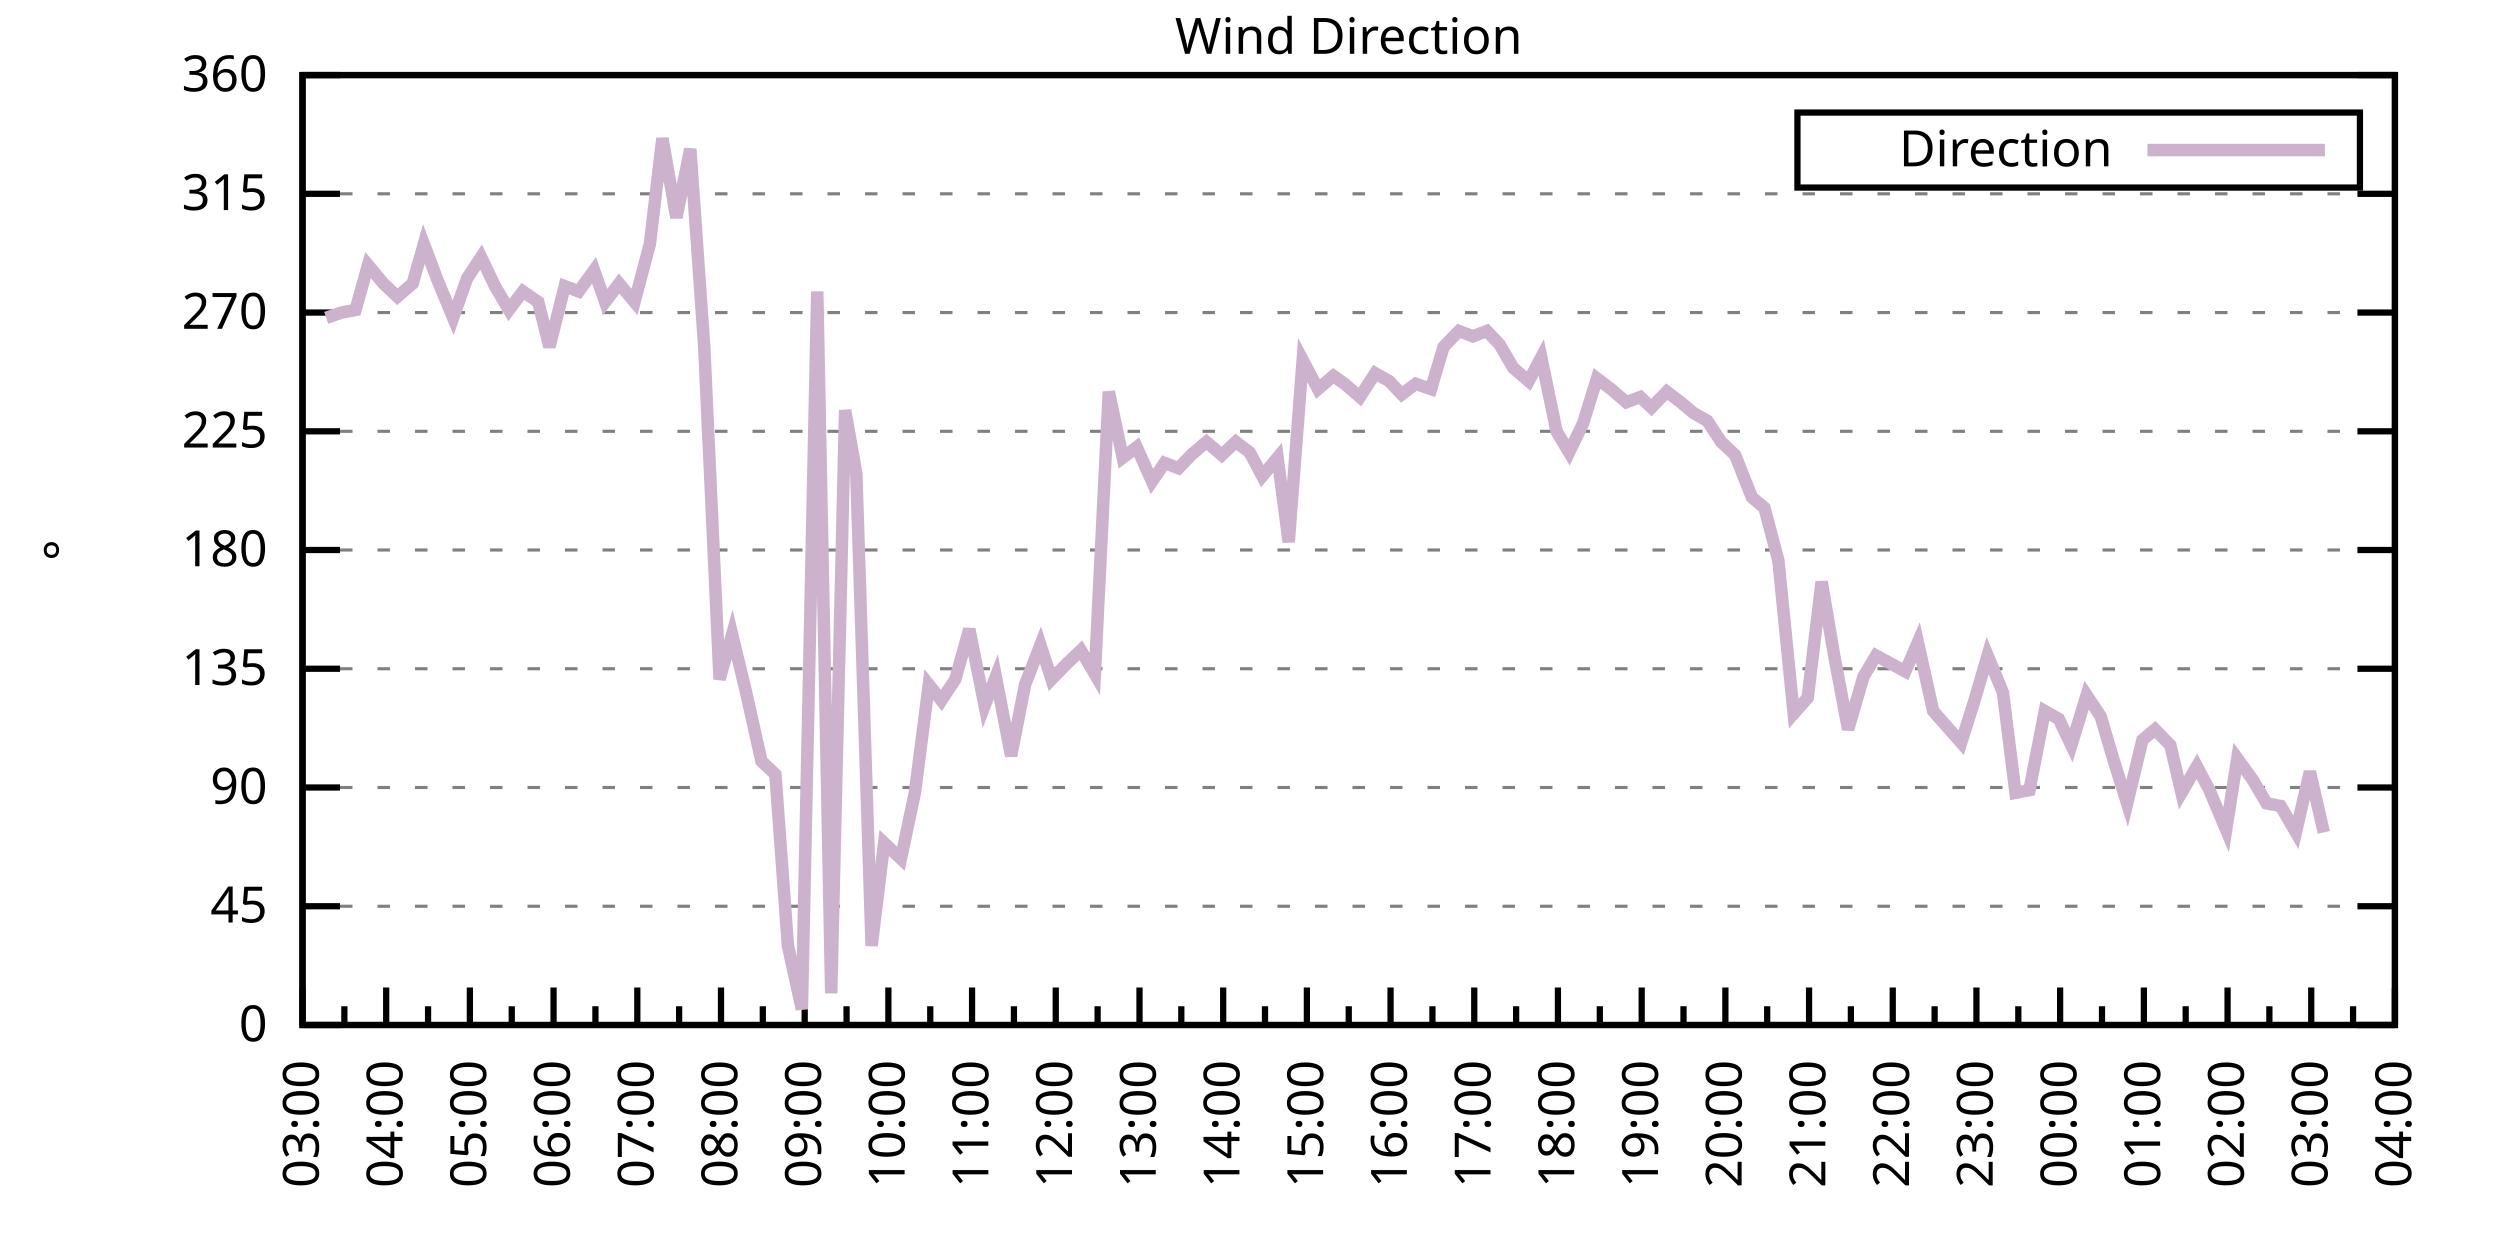
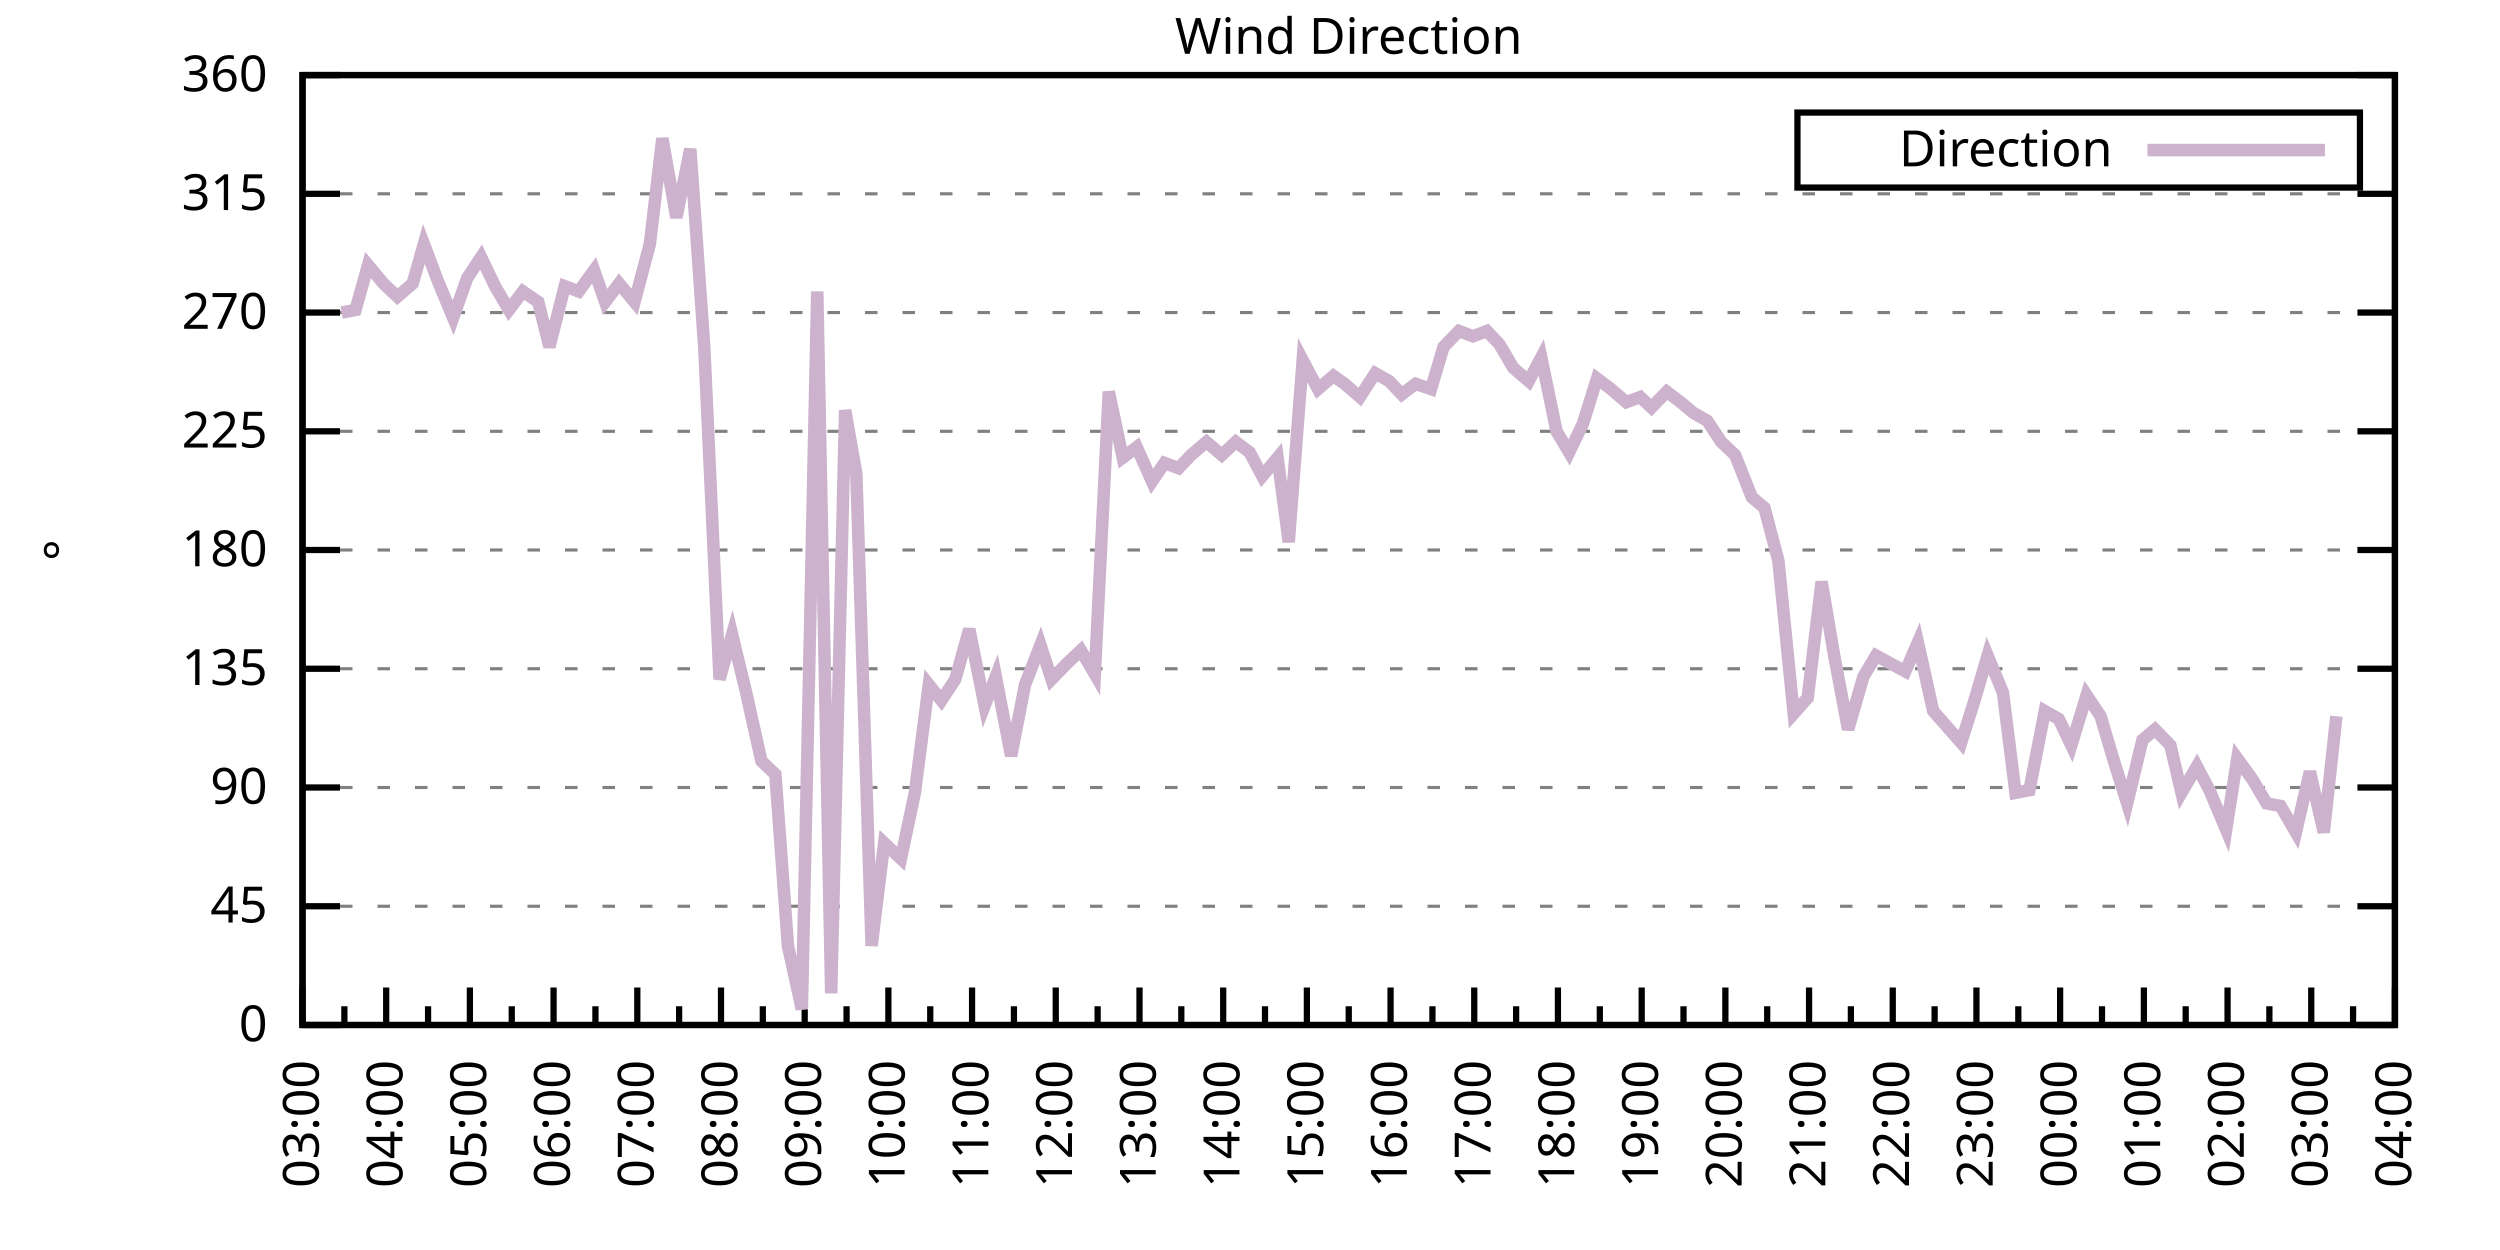
<svg xmlns="http://www.w3.org/2000/svg" xmlns:xlink="http://www.w3.org/1999/xlink" width="400" height="200" viewBox="0 0 400 200">
  <g id="gnuplot_canvas">
    <rect x="0" y="0" width="400" height="200" fill="none" />
    <defs>
      <circle id="gpDot" r="0.5" stroke-width="0.5" stroke="currentColor" />
      <path id="gpPt0" stroke-width="0.333" stroke="currentColor" d="M-1,0 h2 M0,-1 v2" />
      <path id="gpPt1" stroke-width="0.333" stroke="currentColor" d="M-1,-1 L1,1 M1,-1 L-1,1" />
      <path id="gpPt2" stroke-width="0.333" stroke="currentColor" d="M-1,0 L1,0 M0,-1 L0,1 M-1,-1 L1,1 M-1,1 L1,-1" />
      <rect id="gpPt3" stroke-width="0.333" stroke="currentColor" x="-1" y="-1" width="2" height="2" />
      <rect id="gpPt4" stroke-width="0.333" stroke="currentColor" fill="currentColor" x="-1" y="-1" width="2" height="2" />
      <circle id="gpPt5" stroke-width="0.333" stroke="currentColor" cx="0" cy="0" r="1" />
      <use xlink:href="#gpPt5" id="gpPt6" fill="currentColor" stroke="none" />
      <path id="gpPt7" stroke-width="0.333" stroke="currentColor" d="M0,-1.33 L-1.33,0.67 L1.33,0.67 z" />
      <use xlink:href="#gpPt7" id="gpPt8" fill="currentColor" stroke="none" />
      <use xlink:href="#gpPt7" id="gpPt9" stroke="currentColor" transform="rotate(180)" />
      <use xlink:href="#gpPt9" id="gpPt10" fill="currentColor" stroke="none" />
      <use xlink:href="#gpPt3" id="gpPt11" stroke="currentColor" transform="rotate(45)" />
      <use xlink:href="#gpPt11" id="gpPt12" fill="currentColor" stroke="none" />
      <path id="gpPt13" stroke-width="0.333" stroke="currentColor" d="M0,1.330 L1.265,0.411 L0.782,-1.067 L-0.782,-1.076 L-1.265,0.411 z" />
      <use xlink:href="#gpPt13" id="gpPt14" fill="currentColor" stroke="none" />
      <filter id="textbox" filterUnits="objectBoundingBox" x="0" y="0" height="1" width="1">
        <feFlood flood-color="white" flood-opacity="1" result="bgnd" />
        <feComposite in="SourceGraphic" in2="bgnd" operator="atop" />
      </filter>
      <filter id="greybox" filterUnits="objectBoundingBox" x="0" y="0" height="1" width="1">
        <feFlood flood-color="lightgrey" flood-opacity="1" result="grey" />
        <feComposite in="SourceGraphic" in2="grey" operator="atop" />
      </filter>
    </defs>
    <g fill="none" color="white" stroke="currentColor" stroke-width="1.00" stroke-linecap="butt" stroke-linejoin="miter">
</g>
    <g fill="none" color="black" stroke="currentColor" stroke-width="1.00" stroke-linecap="butt" stroke-linejoin="miter">
      <g stroke="none" shape-rendering="crispEdges">
        <polygon fill="rgb(255, 255, 255)" points="48.40,164.00 383.18,164.00 383.18,12.02 48.40,12.02 " />
      </g>
    </g>
    <g fill="none" color="black" stroke="currentColor" stroke-width="1.00" stroke-linecap="butt" stroke-linejoin="miter">
</g>
    <g fill="none" color="black" stroke="black" stroke-width="0.50" stroke-linecap="butt" stroke-linejoin="miter">
</g>
    <g fill="none" color="gray" stroke="currentColor" stroke-width="0.50" stroke-linecap="butt" stroke-linejoin="miter">
      <path stroke="gray" stroke-dasharray="2,4" class="gridline" d="M48.40,164.00 L383.19,164.00  " />
    </g>
    <g fill="none" color="gray" stroke="gray" stroke-width="1.00" stroke-linecap="butt" stroke-linejoin="miter">
</g>
    <g fill="none" color="black" stroke="currentColor" stroke-width="1.00" stroke-linecap="butt" stroke-linejoin="miter">
      <path stroke="black" d="M48.40,164.00 L54.40,164.00 M383.19,164.00 L377.19,164.00  " />
      <g transform="translate(42.80,166.60)" stroke="none" fill="black" font-family="Sans" font-size="8.00" text-anchor="end">
        <text>
          <tspan font-family="Sans"> 0</tspan>
        </text>
      </g>
    </g>
    <g fill="none" color="black" stroke="currentColor" stroke-width="1.00" stroke-linecap="butt" stroke-linejoin="miter">
</g>
    <g fill="none" color="black" stroke="black" stroke-width="0.50" stroke-linecap="butt" stroke-linejoin="miter">
</g>
    <g fill="none" color="gray" stroke="currentColor" stroke-width="0.50" stroke-linecap="butt" stroke-linejoin="miter">
      <path stroke="gray" stroke-dasharray="2,4" class="gridline" d="M48.40,145.00 L383.19,145.00  " />
    </g>
    <g fill="none" color="gray" stroke="gray" stroke-width="1.00" stroke-linecap="butt" stroke-linejoin="miter">
</g>
    <g fill="none" color="black" stroke="currentColor" stroke-width="1.00" stroke-linecap="butt" stroke-linejoin="miter">
      <path stroke="black" d="M48.40,145.00 L54.40,145.00 M383.19,145.00 L377.19,145.00  " />
      <g transform="translate(42.80,147.60)" stroke="none" fill="black" font-family="Sans" font-size="8.00" text-anchor="end">
        <text>
          <tspan font-family="Sans"> 45</tspan>
        </text>
      </g>
    </g>
    <g fill="none" color="black" stroke="currentColor" stroke-width="1.00" stroke-linecap="butt" stroke-linejoin="miter">
</g>
    <g fill="none" color="black" stroke="black" stroke-width="0.50" stroke-linecap="butt" stroke-linejoin="miter">
</g>
    <g fill="none" color="gray" stroke="currentColor" stroke-width="0.50" stroke-linecap="butt" stroke-linejoin="miter">
      <path stroke="gray" stroke-dasharray="2,4" class="gridline" d="M48.40,126.00 L383.19,126.00  " />
    </g>
    <g fill="none" color="gray" stroke="gray" stroke-width="1.00" stroke-linecap="butt" stroke-linejoin="miter">
</g>
    <g fill="none" color="black" stroke="currentColor" stroke-width="1.00" stroke-linecap="butt" stroke-linejoin="miter">
      <path stroke="black" d="M48.40,126.00 L54.40,126.00 M383.19,126.00 L377.19,126.00  " />
      <g transform="translate(42.80,128.60)" stroke="none" fill="black" font-family="Sans" font-size="8.00" text-anchor="end">
        <text>
          <tspan font-family="Sans"> 90</tspan>
        </text>
      </g>
    </g>
    <g fill="none" color="black" stroke="currentColor" stroke-width="1.00" stroke-linecap="butt" stroke-linejoin="miter">
</g>
    <g fill="none" color="black" stroke="black" stroke-width="0.50" stroke-linecap="butt" stroke-linejoin="miter">
</g>
    <g fill="none" color="gray" stroke="currentColor" stroke-width="0.50" stroke-linecap="butt" stroke-linejoin="miter">
      <path stroke="gray" stroke-dasharray="2,4" class="gridline" d="M48.40,107.00 L383.19,107.00  " />
    </g>
    <g fill="none" color="gray" stroke="gray" stroke-width="1.00" stroke-linecap="butt" stroke-linejoin="miter">
</g>
    <g fill="none" color="black" stroke="currentColor" stroke-width="1.00" stroke-linecap="butt" stroke-linejoin="miter">
      <path stroke="black" d="M48.40,107.00 L54.40,107.00 M383.19,107.00 L377.19,107.00  " />
      <g transform="translate(42.80,109.60)" stroke="none" fill="black" font-family="Sans" font-size="8.00" text-anchor="end">
        <text>
          <tspan font-family="Sans"> 135</tspan>
        </text>
      </g>
    </g>
    <g fill="none" color="black" stroke="currentColor" stroke-width="1.00" stroke-linecap="butt" stroke-linejoin="miter">
</g>
    <g fill="none" color="black" stroke="black" stroke-width="0.50" stroke-linecap="butt" stroke-linejoin="miter">
</g>
    <g fill="none" color="gray" stroke="currentColor" stroke-width="0.50" stroke-linecap="butt" stroke-linejoin="miter">
      <path stroke="gray" stroke-dasharray="2,4" class="gridline" d="M48.40,88.00 L383.19,88.00  " />
    </g>
    <g fill="none" color="gray" stroke="gray" stroke-width="1.00" stroke-linecap="butt" stroke-linejoin="miter">
</g>
    <g fill="none" color="black" stroke="currentColor" stroke-width="1.00" stroke-linecap="butt" stroke-linejoin="miter">
      <path stroke="black" d="M48.40,88.00 L54.40,88.00 M383.19,88.00 L377.19,88.00  " />
      <g transform="translate(42.80,90.60)" stroke="none" fill="black" font-family="Sans" font-size="8.00" text-anchor="end">
        <text>
          <tspan font-family="Sans"> 180</tspan>
        </text>
      </g>
    </g>
    <g fill="none" color="black" stroke="currentColor" stroke-width="1.00" stroke-linecap="butt" stroke-linejoin="miter">
</g>
    <g fill="none" color="black" stroke="black" stroke-width="0.50" stroke-linecap="butt" stroke-linejoin="miter">
</g>
    <g fill="none" color="gray" stroke="currentColor" stroke-width="0.50" stroke-linecap="butt" stroke-linejoin="miter">
      <path stroke="gray" stroke-dasharray="2,4" class="gridline" d="M48.40,69.01 L383.19,69.01  " />
    </g>
    <g fill="none" color="gray" stroke="gray" stroke-width="1.00" stroke-linecap="butt" stroke-linejoin="miter">
</g>
    <g fill="none" color="black" stroke="currentColor" stroke-width="1.00" stroke-linecap="butt" stroke-linejoin="miter">
      <path stroke="black" d="M48.40,69.01 L54.40,69.01 M383.19,69.01 L377.19,69.01  " />
      <g transform="translate(42.80,71.61)" stroke="none" fill="black" font-family="Sans" font-size="8.00" text-anchor="end">
        <text>
          <tspan font-family="Sans"> 225</tspan>
        </text>
      </g>
    </g>
    <g fill="none" color="black" stroke="currentColor" stroke-width="1.00" stroke-linecap="butt" stroke-linejoin="miter">
</g>
    <g fill="none" color="black" stroke="black" stroke-width="0.50" stroke-linecap="butt" stroke-linejoin="miter">
</g>
    <g fill="none" color="gray" stroke="currentColor" stroke-width="0.50" stroke-linecap="butt" stroke-linejoin="miter">
      <path stroke="gray" stroke-dasharray="2,4" class="gridline" d="M48.40,50.01 L383.19,50.01  " />
    </g>
    <g fill="none" color="gray" stroke="gray" stroke-width="1.00" stroke-linecap="butt" stroke-linejoin="miter">
</g>
    <g fill="none" color="black" stroke="currentColor" stroke-width="1.00" stroke-linecap="butt" stroke-linejoin="miter">
      <path stroke="black" d="M48.40,50.01 L54.40,50.01 M383.19,50.01 L377.19,50.01  " />
      <g transform="translate(42.80,52.61)" stroke="none" fill="black" font-family="Sans" font-size="8.00" text-anchor="end">
        <text>
          <tspan font-family="Sans"> 270</tspan>
        </text>
      </g>
    </g>
    <g fill="none" color="black" stroke="currentColor" stroke-width="1.00" stroke-linecap="butt" stroke-linejoin="miter">
</g>
    <g fill="none" color="black" stroke="black" stroke-width="0.50" stroke-linecap="butt" stroke-linejoin="miter">
</g>
    <g fill="none" color="gray" stroke="currentColor" stroke-width="0.50" stroke-linecap="butt" stroke-linejoin="miter">
      <path stroke="gray" stroke-dasharray="2,4" class="gridline" d="M48.40,31.01 L383.19,31.01  " />
    </g>
    <g fill="none" color="gray" stroke="gray" stroke-width="1.00" stroke-linecap="butt" stroke-linejoin="miter">
</g>
    <g fill="none" color="black" stroke="currentColor" stroke-width="1.00" stroke-linecap="butt" stroke-linejoin="miter">
      <path stroke="black" d="M48.40,31.01 L54.40,31.01 M383.19,31.01 L377.19,31.01  " />
      <g transform="translate(42.80,33.61)" stroke="none" fill="black" font-family="Sans" font-size="8.00" text-anchor="end">
        <text>
          <tspan font-family="Sans"> 315</tspan>
        </text>
      </g>
    </g>
    <g fill="none" color="black" stroke="currentColor" stroke-width="1.00" stroke-linecap="butt" stroke-linejoin="miter">
</g>
    <g fill="none" color="black" stroke="black" stroke-width="0.50" stroke-linecap="butt" stroke-linejoin="miter">
</g>
    <g fill="none" color="gray" stroke="currentColor" stroke-width="0.50" stroke-linecap="butt" stroke-linejoin="miter">
      <path stroke="gray" stroke-dasharray="2,4" class="gridline" d="M48.40,12.01 L383.19,12.01  " />
    </g>
    <g fill="none" color="gray" stroke="gray" stroke-width="1.00" stroke-linecap="butt" stroke-linejoin="miter">
</g>
    <g fill="none" color="black" stroke="currentColor" stroke-width="1.00" stroke-linecap="butt" stroke-linejoin="miter">
      <path stroke="black" d="M48.40,12.01 L54.40,12.01 M383.19,12.01 L377.19,12.01  " />
      <g transform="translate(42.80,14.61)" stroke="none" fill="black" font-family="Sans" font-size="8.00" text-anchor="end">
        <text>
          <tspan font-family="Sans"> 360</tspan>
        </text>
      </g>
    </g>
    <g fill="none" color="black" stroke="currentColor" stroke-width="1.00" stroke-linecap="butt" stroke-linejoin="miter">
      <path stroke="black" d="M48.40,164.00 L48.40,158.00  " />
      <g transform="translate(51.00,169.60) rotate(270)" stroke="none" fill="black" font-family="Sans" font-size="8.00" text-anchor="end">
        <text>
          <tspan font-family="Sans">03:00</tspan>
        </text>
      </g>
    </g>
    <g fill="none" color="black" stroke="currentColor" stroke-width="1.00" stroke-linecap="butt" stroke-linejoin="miter">
      <path stroke="black" d="M55.10,164.00 L55.10,161.00 M61.79,164.00 L61.79,158.00  " />
      <g transform="translate(64.39,169.60) rotate(270)" stroke="none" fill="black" font-family="Sans" font-size="8.00" text-anchor="end">
        <text>
          <tspan font-family="Sans">04:00</tspan>
        </text>
      </g>
    </g>
    <g fill="none" color="black" stroke="currentColor" stroke-width="1.00" stroke-linecap="butt" stroke-linejoin="miter">
      <path stroke="black" d="M68.49,164.00 L68.49,161.00 M75.18,164.00 L75.18,158.00  " />
      <g transform="translate(77.78,169.60) rotate(270)" stroke="none" fill="black" font-family="Sans" font-size="8.00" text-anchor="end">
        <text>
          <tspan font-family="Sans">05:00</tspan>
        </text>
      </g>
    </g>
    <g fill="none" color="black" stroke="currentColor" stroke-width="1.00" stroke-linecap="butt" stroke-linejoin="miter">
      <path stroke="black" d="M81.88,164.00 L81.88,161.00 M88.57,164.00 L88.57,158.00  " />
      <g transform="translate(91.17,169.60) rotate(270)" stroke="none" fill="black" font-family="Sans" font-size="8.00" text-anchor="end">
        <text>
          <tspan font-family="Sans">06:00</tspan>
        </text>
      </g>
    </g>
    <g fill="none" color="black" stroke="currentColor" stroke-width="1.00" stroke-linecap="butt" stroke-linejoin="miter">
      <path stroke="black" d="M95.27,164.00 L95.27,161.00 M101.97,164.00 L101.97,158.00  " />
      <g transform="translate(104.57,169.60) rotate(270)" stroke="none" fill="black" font-family="Sans" font-size="8.00" text-anchor="end">
        <text>
          <tspan font-family="Sans">07:00</tspan>
        </text>
      </g>
    </g>
    <g fill="none" color="black" stroke="currentColor" stroke-width="1.00" stroke-linecap="butt" stroke-linejoin="miter">
      <path stroke="black" d="M108.66,164.00 L108.66,161.00 M115.36,164.00 L115.36,158.00  " />
      <g transform="translate(117.96,169.60) rotate(270)" stroke="none" fill="black" font-family="Sans" font-size="8.00" text-anchor="end">
        <text>
          <tspan font-family="Sans">08:00</tspan>
        </text>
      </g>
    </g>
    <g fill="none" color="black" stroke="currentColor" stroke-width="1.00" stroke-linecap="butt" stroke-linejoin="miter">
      <path stroke="black" d="M122.05,164.00 L122.05,161.00 M128.75,164.00 L128.75,158.00  " />
      <g transform="translate(131.35,169.60) rotate(270)" stroke="none" fill="black" font-family="Sans" font-size="8.00" text-anchor="end">
        <text>
          <tspan font-family="Sans">09:00</tspan>
        </text>
      </g>
    </g>
    <g fill="none" color="black" stroke="currentColor" stroke-width="1.00" stroke-linecap="butt" stroke-linejoin="miter">
      <path stroke="black" d="M135.45,164.00 L135.45,161.00 M142.14,164.00 L142.14,158.00  " />
      <g transform="translate(144.74,169.60) rotate(270)" stroke="none" fill="black" font-family="Sans" font-size="8.00" text-anchor="end">
        <text>
          <tspan font-family="Sans">10:00</tspan>
        </text>
      </g>
    </g>
    <g fill="none" color="black" stroke="currentColor" stroke-width="1.00" stroke-linecap="butt" stroke-linejoin="miter">
      <path stroke="black" d="M148.84,164.00 L148.84,161.00 M155.53,164.00 L155.53,158.00  " />
      <g transform="translate(158.13,169.60) rotate(270)" stroke="none" fill="black" font-family="Sans" font-size="8.00" text-anchor="end">
        <text>
          <tspan font-family="Sans">11:00</tspan>
        </text>
      </g>
    </g>
    <g fill="none" color="black" stroke="currentColor" stroke-width="1.00" stroke-linecap="butt" stroke-linejoin="miter">
      <path stroke="black" d="M162.23,164.00 L162.23,161.00 M168.92,164.00 L168.92,158.00  " />
      <g transform="translate(171.52,169.60) rotate(270)" stroke="none" fill="black" font-family="Sans" font-size="8.00" text-anchor="end">
        <text>
          <tspan font-family="Sans">12:00</tspan>
        </text>
      </g>
    </g>
    <g fill="none" color="black" stroke="currentColor" stroke-width="1.00" stroke-linecap="butt" stroke-linejoin="miter">
      <path stroke="black" d="M175.62,164.00 L175.62,161.00 M182.32,164.00 L182.32,158.00  " />
      <g transform="translate(184.92,169.60) rotate(270)" stroke="none" fill="black" font-family="Sans" font-size="8.00" text-anchor="end">
        <text>
          <tspan font-family="Sans">13:00</tspan>
        </text>
      </g>
    </g>
    <g fill="none" color="black" stroke="currentColor" stroke-width="1.00" stroke-linecap="butt" stroke-linejoin="miter">
      <path stroke="black" d="M189.01,164.00 L189.01,161.00 M195.71,164.00 L195.71,158.00  " />
      <g transform="translate(198.31,169.60) rotate(270)" stroke="none" fill="black" font-family="Sans" font-size="8.00" text-anchor="end">
        <text>
          <tspan font-family="Sans">14:00</tspan>
        </text>
      </g>
    </g>
    <g fill="none" color="black" stroke="currentColor" stroke-width="1.00" stroke-linecap="butt" stroke-linejoin="miter">
      <path stroke="black" d="M202.40,164.00 L202.40,161.00 M209.10,164.00 L209.10,158.00  " />
      <g transform="translate(211.70,169.60) rotate(270)" stroke="none" fill="black" font-family="Sans" font-size="8.00" text-anchor="end">
        <text>
          <tspan font-family="Sans">15:00</tspan>
        </text>
      </g>
    </g>
    <g fill="none" color="black" stroke="currentColor" stroke-width="1.00" stroke-linecap="butt" stroke-linejoin="miter">
      <path stroke="black" d="M215.80,164.00 L215.80,161.00 M222.49,164.00 L222.49,158.00  " />
      <g transform="translate(225.09,169.60) rotate(270)" stroke="none" fill="black" font-family="Sans" font-size="8.00" text-anchor="end">
        <text>
          <tspan font-family="Sans">16:00</tspan>
        </text>
      </g>
    </g>
    <g fill="none" color="black" stroke="currentColor" stroke-width="1.00" stroke-linecap="butt" stroke-linejoin="miter">
      <path stroke="black" d="M229.19,164.00 L229.19,161.00 M235.88,164.00 L235.88,158.00  " />
      <g transform="translate(238.48,169.60) rotate(270)" stroke="none" fill="black" font-family="Sans" font-size="8.00" text-anchor="end">
        <text>
          <tspan font-family="Sans">17:00</tspan>
        </text>
      </g>
    </g>
    <g fill="none" color="black" stroke="currentColor" stroke-width="1.00" stroke-linecap="butt" stroke-linejoin="miter">
      <path stroke="black" d="M242.58,164.00 L242.58,161.00 M249.27,164.00 L249.27,158.00  " />
      <g transform="translate(251.87,169.60) rotate(270)" stroke="none" fill="black" font-family="Sans" font-size="8.00" text-anchor="end">
        <text>
          <tspan font-family="Sans">18:00</tspan>
        </text>
      </g>
    </g>
    <g fill="none" color="black" stroke="currentColor" stroke-width="1.00" stroke-linecap="butt" stroke-linejoin="miter">
      <path stroke="black" d="M255.97,164.00 L255.97,161.00 M262.67,164.00 L262.67,158.00  " />
      <g transform="translate(265.27,169.60) rotate(270)" stroke="none" fill="black" font-family="Sans" font-size="8.00" text-anchor="end">
        <text>
          <tspan font-family="Sans">19:00</tspan>
        </text>
      </g>
    </g>
    <g fill="none" color="black" stroke="currentColor" stroke-width="1.00" stroke-linecap="butt" stroke-linejoin="miter">
      <path stroke="black" d="M269.36,164.00 L269.36,161.00 M276.06,164.00 L276.06,158.00  " />
      <g transform="translate(278.66,169.60) rotate(270)" stroke="none" fill="black" font-family="Sans" font-size="8.00" text-anchor="end">
        <text>
          <tspan font-family="Sans">20:00</tspan>
        </text>
      </g>
    </g>
    <g fill="none" color="black" stroke="currentColor" stroke-width="1.00" stroke-linecap="butt" stroke-linejoin="miter">
      <path stroke="black" d="M282.75,164.00 L282.75,161.00 M289.45,164.00 L289.45,158.00  " />
      <g transform="translate(292.05,169.60) rotate(270)" stroke="none" fill="black" font-family="Sans" font-size="8.00" text-anchor="end">
        <text>
          <tspan font-family="Sans">21:00</tspan>
        </text>
      </g>
    </g>
    <g fill="none" color="black" stroke="currentColor" stroke-width="1.00" stroke-linecap="butt" stroke-linejoin="miter">
      <path stroke="black" d="M296.14,164.00 L296.14,161.00 M302.84,164.00 L302.84,158.00  " />
      <g transform="translate(305.44,169.60) rotate(270)" stroke="none" fill="black" font-family="Sans" font-size="8.00" text-anchor="end">
        <text>
          <tspan font-family="Sans">22:00</tspan>
        </text>
      </g>
    </g>
    <g fill="none" color="black" stroke="currentColor" stroke-width="1.00" stroke-linecap="butt" stroke-linejoin="miter">
      <path stroke="black" d="M309.54,164.00 L309.54,161.00 M316.23,164.00 L316.23,158.00  " />
      <g transform="translate(318.83,169.60) rotate(270)" stroke="none" fill="black" font-family="Sans" font-size="8.00" text-anchor="end">
        <text>
          <tspan font-family="Sans">23:00</tspan>
        </text>
      </g>
    </g>
    <g fill="none" color="black" stroke="currentColor" stroke-width="1.00" stroke-linecap="butt" stroke-linejoin="miter">
      <path stroke="black" d="M322.93,164.00 L322.93,161.00 M329.62,164.00 L329.62,158.00  " />
      <g transform="translate(332.22,169.60) rotate(270)" stroke="none" fill="black" font-family="Sans" font-size="8.00" text-anchor="end">
        <text>
          <tspan font-family="Sans">00:00</tspan>
        </text>
      </g>
    </g>
    <g fill="none" color="black" stroke="currentColor" stroke-width="1.00" stroke-linecap="butt" stroke-linejoin="miter">
      <path stroke="black" d="M336.32,164.00 L336.32,161.00 M343.02,164.00 L343.02,158.00  " />
      <g transform="translate(345.62,169.60) rotate(270)" stroke="none" fill="black" font-family="Sans" font-size="8.00" text-anchor="end">
        <text>
          <tspan font-family="Sans">01:00</tspan>
        </text>
      </g>
    </g>
    <g fill="none" color="black" stroke="currentColor" stroke-width="1.00" stroke-linecap="butt" stroke-linejoin="miter">
      <path stroke="black" d="M349.71,164.00 L349.71,161.00 M356.41,164.00 L356.41,158.00  " />
      <g transform="translate(359.01,169.60) rotate(270)" stroke="none" fill="black" font-family="Sans" font-size="8.00" text-anchor="end">
        <text>
          <tspan font-family="Sans">02:00</tspan>
        </text>
      </g>
    </g>
    <g fill="none" color="black" stroke="currentColor" stroke-width="1.00" stroke-linecap="butt" stroke-linejoin="miter">
      <path stroke="black" d="M363.10,164.00 L363.10,161.00 M369.80,164.00 L369.80,158.00  " />
      <g transform="translate(372.40,169.60) rotate(270)" stroke="none" fill="black" font-family="Sans" font-size="8.00" text-anchor="end">
        <text>
          <tspan font-family="Sans">03:00</tspan>
        </text>
      </g>
    </g>
    <g fill="none" color="black" stroke="currentColor" stroke-width="1.00" stroke-linecap="butt" stroke-linejoin="miter">
      <path stroke="black" d="M376.49,164.00 L376.49,161.00 M383.19,164.00 L383.19,158.00  " />
      <g transform="translate(385.79,169.60) rotate(270)" stroke="none" fill="black" font-family="Sans" font-size="8.00" text-anchor="end">
        <text>
          <tspan font-family="Sans">04:00</tspan>
        </text>
      </g>
    </g>
    <g fill="none" color="black" stroke="currentColor" stroke-width="1.00" stroke-linecap="butt" stroke-linejoin="miter">
</g>
    <g fill="none" color="black" stroke="currentColor" stroke-width="1.00" stroke-linecap="butt" stroke-linejoin="miter">
      <path stroke="black" d="M48.40,12.01 L48.40,164.00 L383.19,164.00 L383.19,12.01 L48.40,12.01 Z  " />
    </g>
    <g fill="none" color="black" stroke="currentColor" stroke-width="1.00" stroke-linecap="butt" stroke-linejoin="miter">
      <g transform="translate(12.80,88.01) rotate(270)" stroke="none" fill="black" font-family="Sans" font-size="8.00" text-anchor="middle">
        <text>
          <tspan font-family="Sans">°</tspan>
        </text>
      </g>
    </g>
    <g fill="none" color="black" stroke="currentColor" stroke-width="1.00" stroke-linecap="butt" stroke-linejoin="miter">
</g>
    <g fill="none" color="black" stroke="currentColor" stroke-width="1.00" stroke-linecap="butt" stroke-linejoin="miter">
      <path stroke="black" d="M287.59,30.01 L287.59,18.01 L377.59,18.01 L377.59,30.01 L287.59,30.01 Z  " />
    </g>
    <g id="Wind_direction_plot_1">
      <g fill="none" color="white" stroke="black" stroke-width="2.00" stroke-linecap="butt" stroke-linejoin="miter">
</g>
      <g fill="none" color="black" stroke="currentColor" stroke-width="2.00" stroke-linecap="butt" stroke-linejoin="miter">
        <g transform="translate(337.99,26.61)" stroke="none" fill="black" font-family="Sans" font-size="8.00" text-anchor="end">
          <text>
            <tspan font-family="Sans">Direction</tspan>
          </text>
        </g>
      </g>
      <g fill="none" color="black" stroke="currentColor" stroke-width="2.00" stroke-linecap="butt" stroke-linejoin="miter">
-         <path stroke="rgb(204, 178, 204)" d="M343.59,24.01 L371.99,24.01 M52.19,50.85 L54.65,50.01 L56.88,49.59 L58.89,42.41 L61.35,45.36 L63.58,47.47   L66.03,45.36 L67.82,39.03 L70.05,44.94 L72.50,50.85 L74.74,44.52 L76.97,41.14 L79.20,45.79 L81.43,49.59   L83.66,46.63 L86.12,48.32 L87.91,55.50 L90.36,45.79 L92.59,46.63 L95.05,43.25 L96.83,48.32 L99.06,45.36   L101.52,48.32 L103.98,39.03 L105.98,22.14 L108.22,34.81 L110.45,23.83 L112.68,55.50 L115.13,108.69 L117.14,101.52   L119.38,110.80 L121.83,121.78 L124.06,123.89 L126.07,151.33 L128.30,161.47 L130.76,46.63 L132.99,158.93 L135.22,65.63   L137.01,75.76 L139.46,151.33 L141.47,134.87 L144.15,137.40 L146.38,126.85 L148.61,109.54 L150.62,112.07 L152.85,108.69   L155.09,100.67 L157.54,112.91 L159.33,108.27 L161.78,120.94 L164.01,109.54 L166.47,103.20 L168.25,108.69 L170.71,106.16   L172.94,104.05 L175.17,107.85 L177.41,62.67 L179.64,73.23 L181.87,71.54 L184.32,77.03 L186.33,74.07 L188.57,74.92   L190.57,72.81 L193.03,70.70 L195.48,72.81 L197.72,70.70 L199.95,72.38 L201.96,76.18 L204.41,73.23 L206.20,86.74   L208.43,57.61 L210.88,62.25 L213.34,60.14 L215.13,61.41 L217.58,63.52 L220.04,59.72 L222.27,60.98 L224.28,63.10   L226.51,61.41 L228.96,62.25 L230.97,55.50 L233.43,52.96 L235.66,53.81 L237.89,52.96 L239.90,55.07 L242.13,58.87   L244.59,60.98 L246.60,57.18 L249.05,69.01 L251.06,72.38 L253.29,67.74 L255.52,60.56 L257.76,62.25 L260.21,64.36   L262.44,63.52 L264.23,65.21 L266.68,62.67 L268.92,64.36 L270.92,66.05 L273.16,67.32 L275.39,70.70 L277.62,72.81   L280.30,79.56 L282.31,81.25 L284.54,89.69 L286.99,114.18 L289.23,111.65 L291.46,93.07 L293.47,104.89 L295.70,116.71   L298.15,108.27 L300.16,104.89 L304.85,107.43 L306.86,102.78 L309.31,113.76 L311.54,116.29 L313.78,118.83 L315.79,112.49   L318.02,104.89 L320.47,110.80 L322.48,126.85 L324.71,126.42 L327.17,113.76 L329.40,115.03 L331.41,119.25 L333.86,111.23   L336.10,114.60 L338.10,121.36 L340.34,128.54 L342.79,118.40 L344.80,116.71 L347.26,119.25 L349.04,126.85 L351.50,122.62   L353.51,126.42 L356.18,132.76 L357.97,121.36 L360.42,124.74 L362.66,128.54 L364.89,128.96 L367.34,133.18 L369.58,123.47   L371.81,133.18  " />
+         <path stroke="rgb(204, 178, 204)" d="M343.59,24.01 L371.99,24.01 M54.65,50.01 L56.88,49.59 L58.89,42.41 L61.35,45.36 L63.58,47.47 L66.03,45.36   L67.82,39.03 L70.05,44.94 L72.50,50.85 L74.74,44.52 L76.97,41.14 L79.20,45.79 L81.43,49.59 L83.66,46.63   L86.12,48.32 L87.91,55.50 L90.36,45.79 L92.59,46.63 L95.05,43.25 L96.83,48.32 L99.06,45.36 L101.52,48.32   L103.98,39.03 L105.98,22.14 L108.22,34.81 L110.45,23.83 L112.68,55.50 L115.13,108.69 L117.14,101.52 L119.38,110.80   L121.83,121.78 L124.06,123.89 L126.07,151.33 L128.30,161.47 L130.76,46.63 L132.99,158.93 L135.22,65.63 L137.01,75.76   L139.46,151.33 L141.47,134.87 L144.15,137.40 L146.38,126.85 L148.61,109.54 L150.62,112.07 L152.85,108.69 L155.09,100.67   L157.54,112.91 L159.33,108.27 L161.78,120.94 L164.01,109.54 L166.47,103.20 L168.25,108.69 L170.71,106.16 L172.94,104.05   L175.17,107.85 L177.41,62.67 L179.64,73.23 L181.87,71.54 L184.32,77.03 L186.33,74.07 L188.57,74.92 L190.57,72.81   L193.03,70.70 L195.48,72.81 L197.72,70.70 L199.95,72.38 L201.96,76.18 L204.41,73.23 L206.20,86.74 L208.43,57.61   L210.88,62.25 L213.34,60.14 L215.13,61.41 L217.58,63.52 L220.04,59.72 L222.27,60.98 L224.28,63.10 L226.51,61.41   L228.96,62.25 L230.97,55.50 L233.43,52.96 L235.66,53.81 L237.89,52.96 L239.90,55.07 L242.13,58.87 L244.59,60.98   L246.60,57.18 L249.05,69.01 L251.06,72.38 L253.29,67.74 L255.52,60.56 L257.76,62.25 L260.21,64.36 L262.44,63.52   L264.23,65.21 L266.68,62.67 L268.92,64.36 L270.92,66.05 L273.16,67.32 L275.39,70.70 L277.62,72.81 L280.30,79.56   L282.31,81.25 L284.54,89.69 L286.99,114.18 L289.23,111.65 L291.46,93.07 L293.47,104.89 L295.70,116.71 L298.15,108.27   L300.16,104.89 L304.85,107.43 L306.86,102.78 L309.31,113.76 L311.54,116.29 L313.78,118.83 L315.79,112.49 L318.02,104.89   L320.47,110.80 L322.48,126.85 L324.71,126.42 L327.17,113.76 L329.40,115.03 L331.41,119.25 L333.86,111.23 L336.10,114.60   L338.10,121.36 L340.34,128.54 L342.79,118.40 L344.80,116.71 L347.26,119.25 L349.04,126.85 L351.50,122.62 L353.51,126.42   L356.18,132.76 L357.97,121.36 L360.42,124.74 L362.66,128.54 L364.89,128.96 L367.34,133.18 L369.58,123.47 L371.81,133.18   L373.82,114.60  " />
      </g>
    </g>
    <g fill="none" color="black" stroke="currentColor" stroke-width="2.00" stroke-linecap="butt" stroke-linejoin="miter">
</g>
    <g fill="none" color="black" stroke="black" stroke-width="1.00" stroke-linecap="butt" stroke-linejoin="miter">
</g>
    <g fill="none" color="black" stroke="currentColor" stroke-width="1.00" stroke-linecap="butt" stroke-linejoin="miter">
      <path stroke="black" d="M48.40,12.01 L48.40,164.00 L383.19,164.00 L383.19,12.01 L48.40,12.01 Z  " />
    </g>
    <g fill="none" color="black" stroke="currentColor" stroke-width="1.00" stroke-linecap="butt" stroke-linejoin="miter">
      <g transform="translate(215.79,8.61)" stroke="none" fill="black" font-family="Sans" font-size="8.00" text-anchor="middle">
        <text>
          <tspan font-family="Sans">Wind Direction</tspan>
        </text>
      </g>
    </g>
    <g fill="none" color="black" stroke="currentColor" stroke-width="1.00" stroke-linecap="butt" stroke-linejoin="miter">
</g>
  </g>
</svg>
